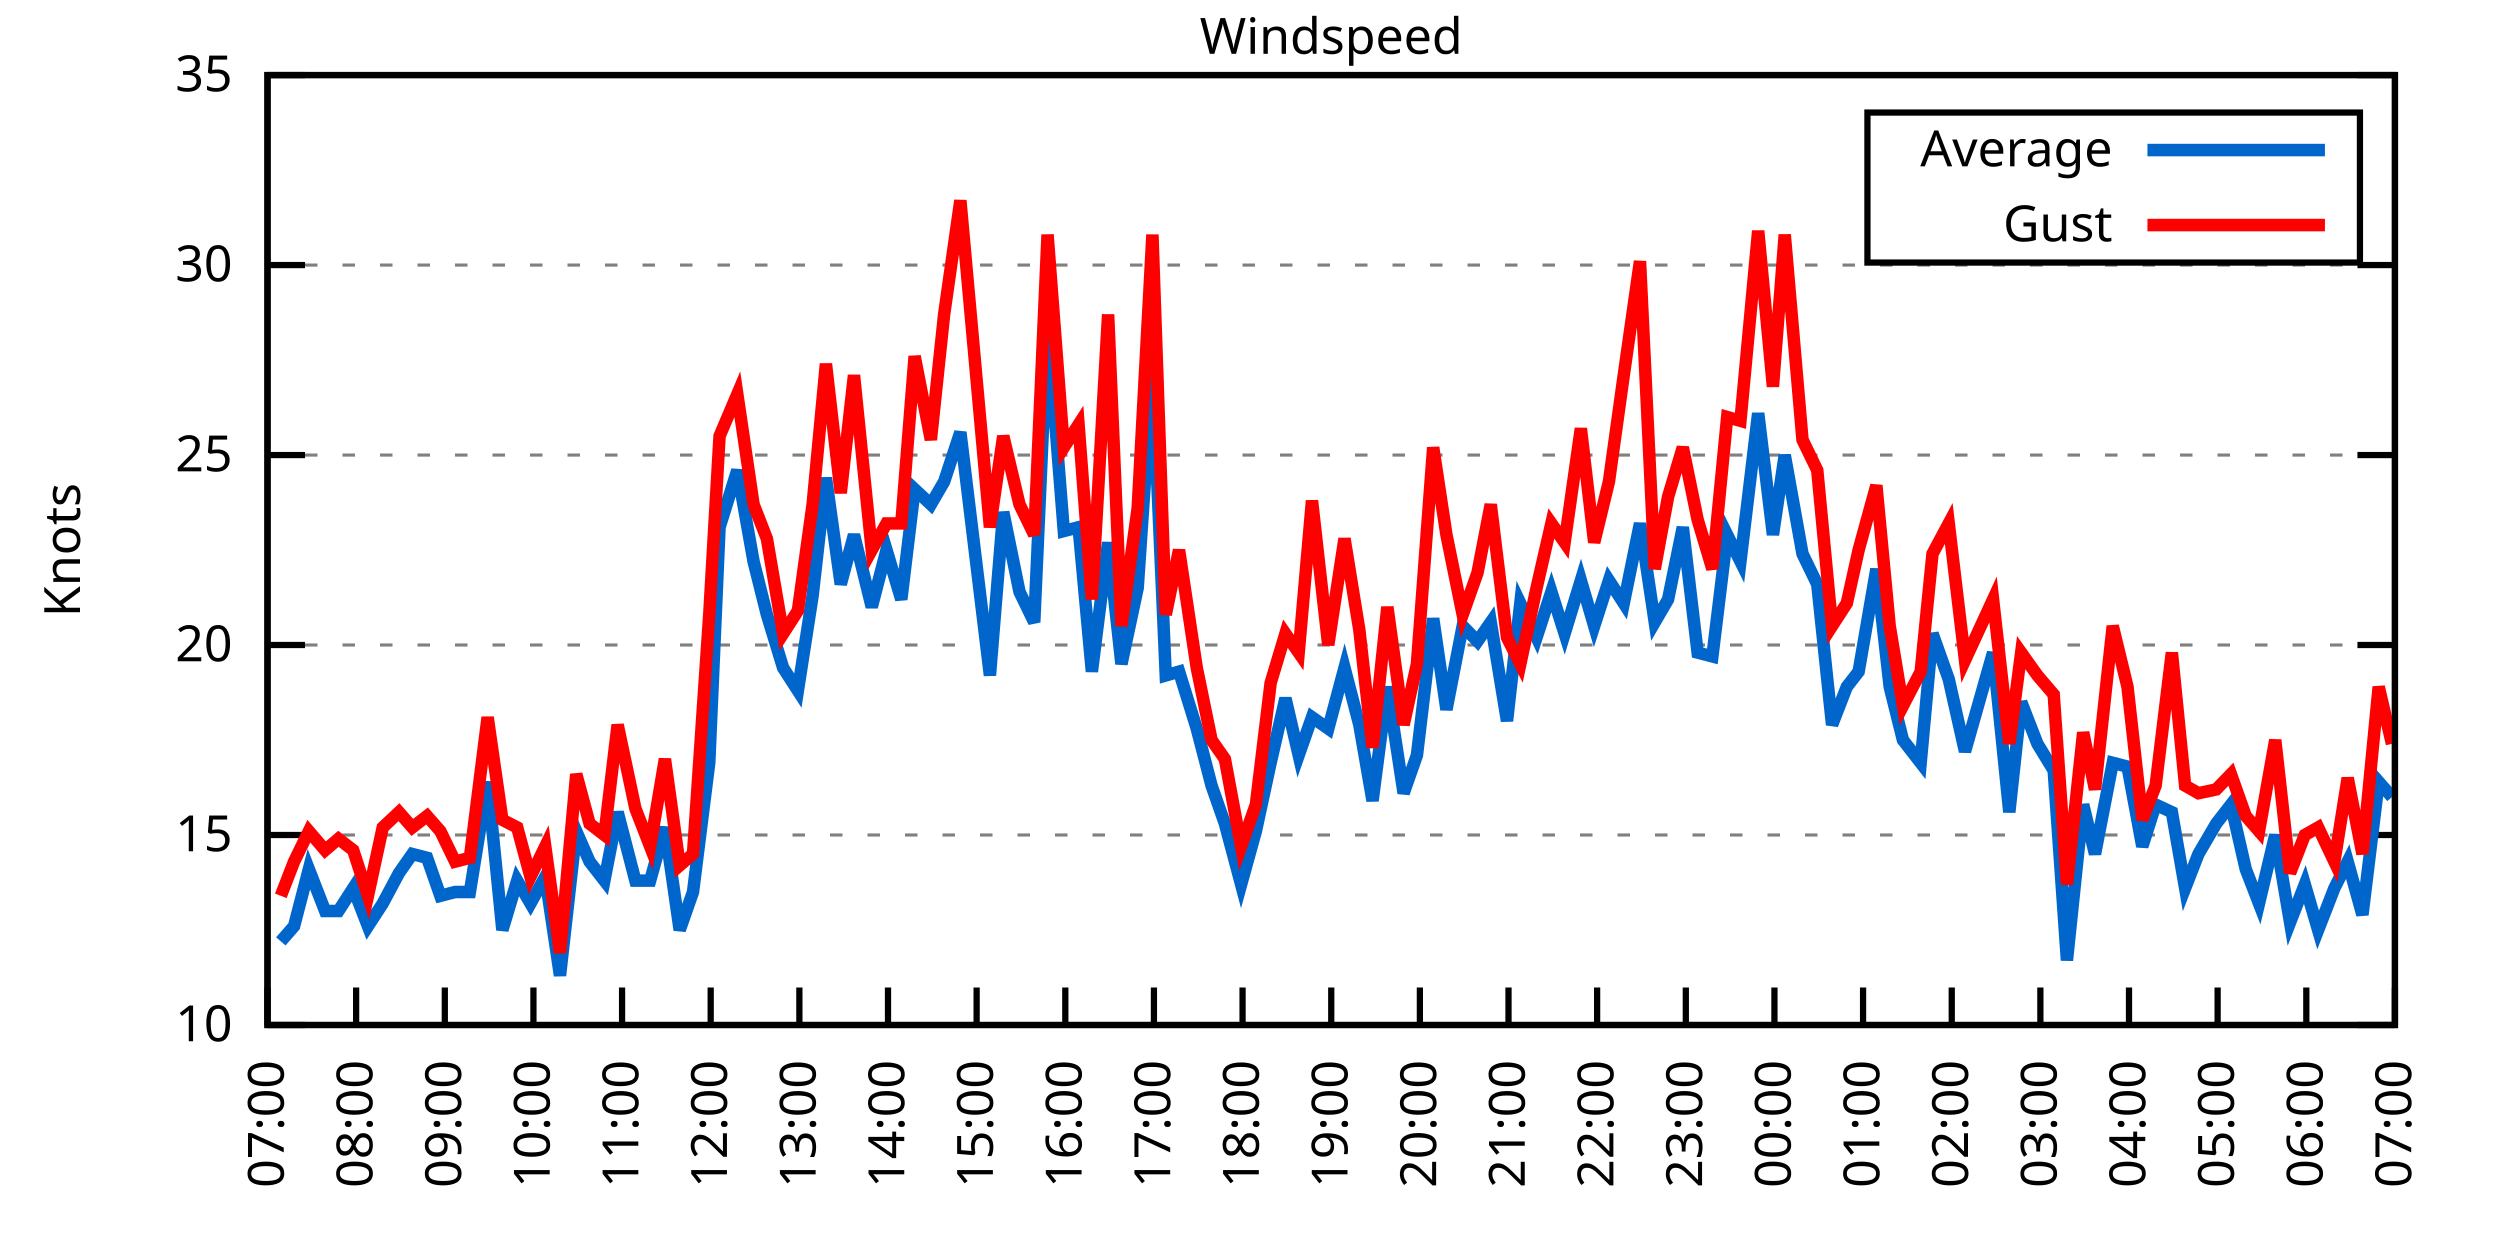
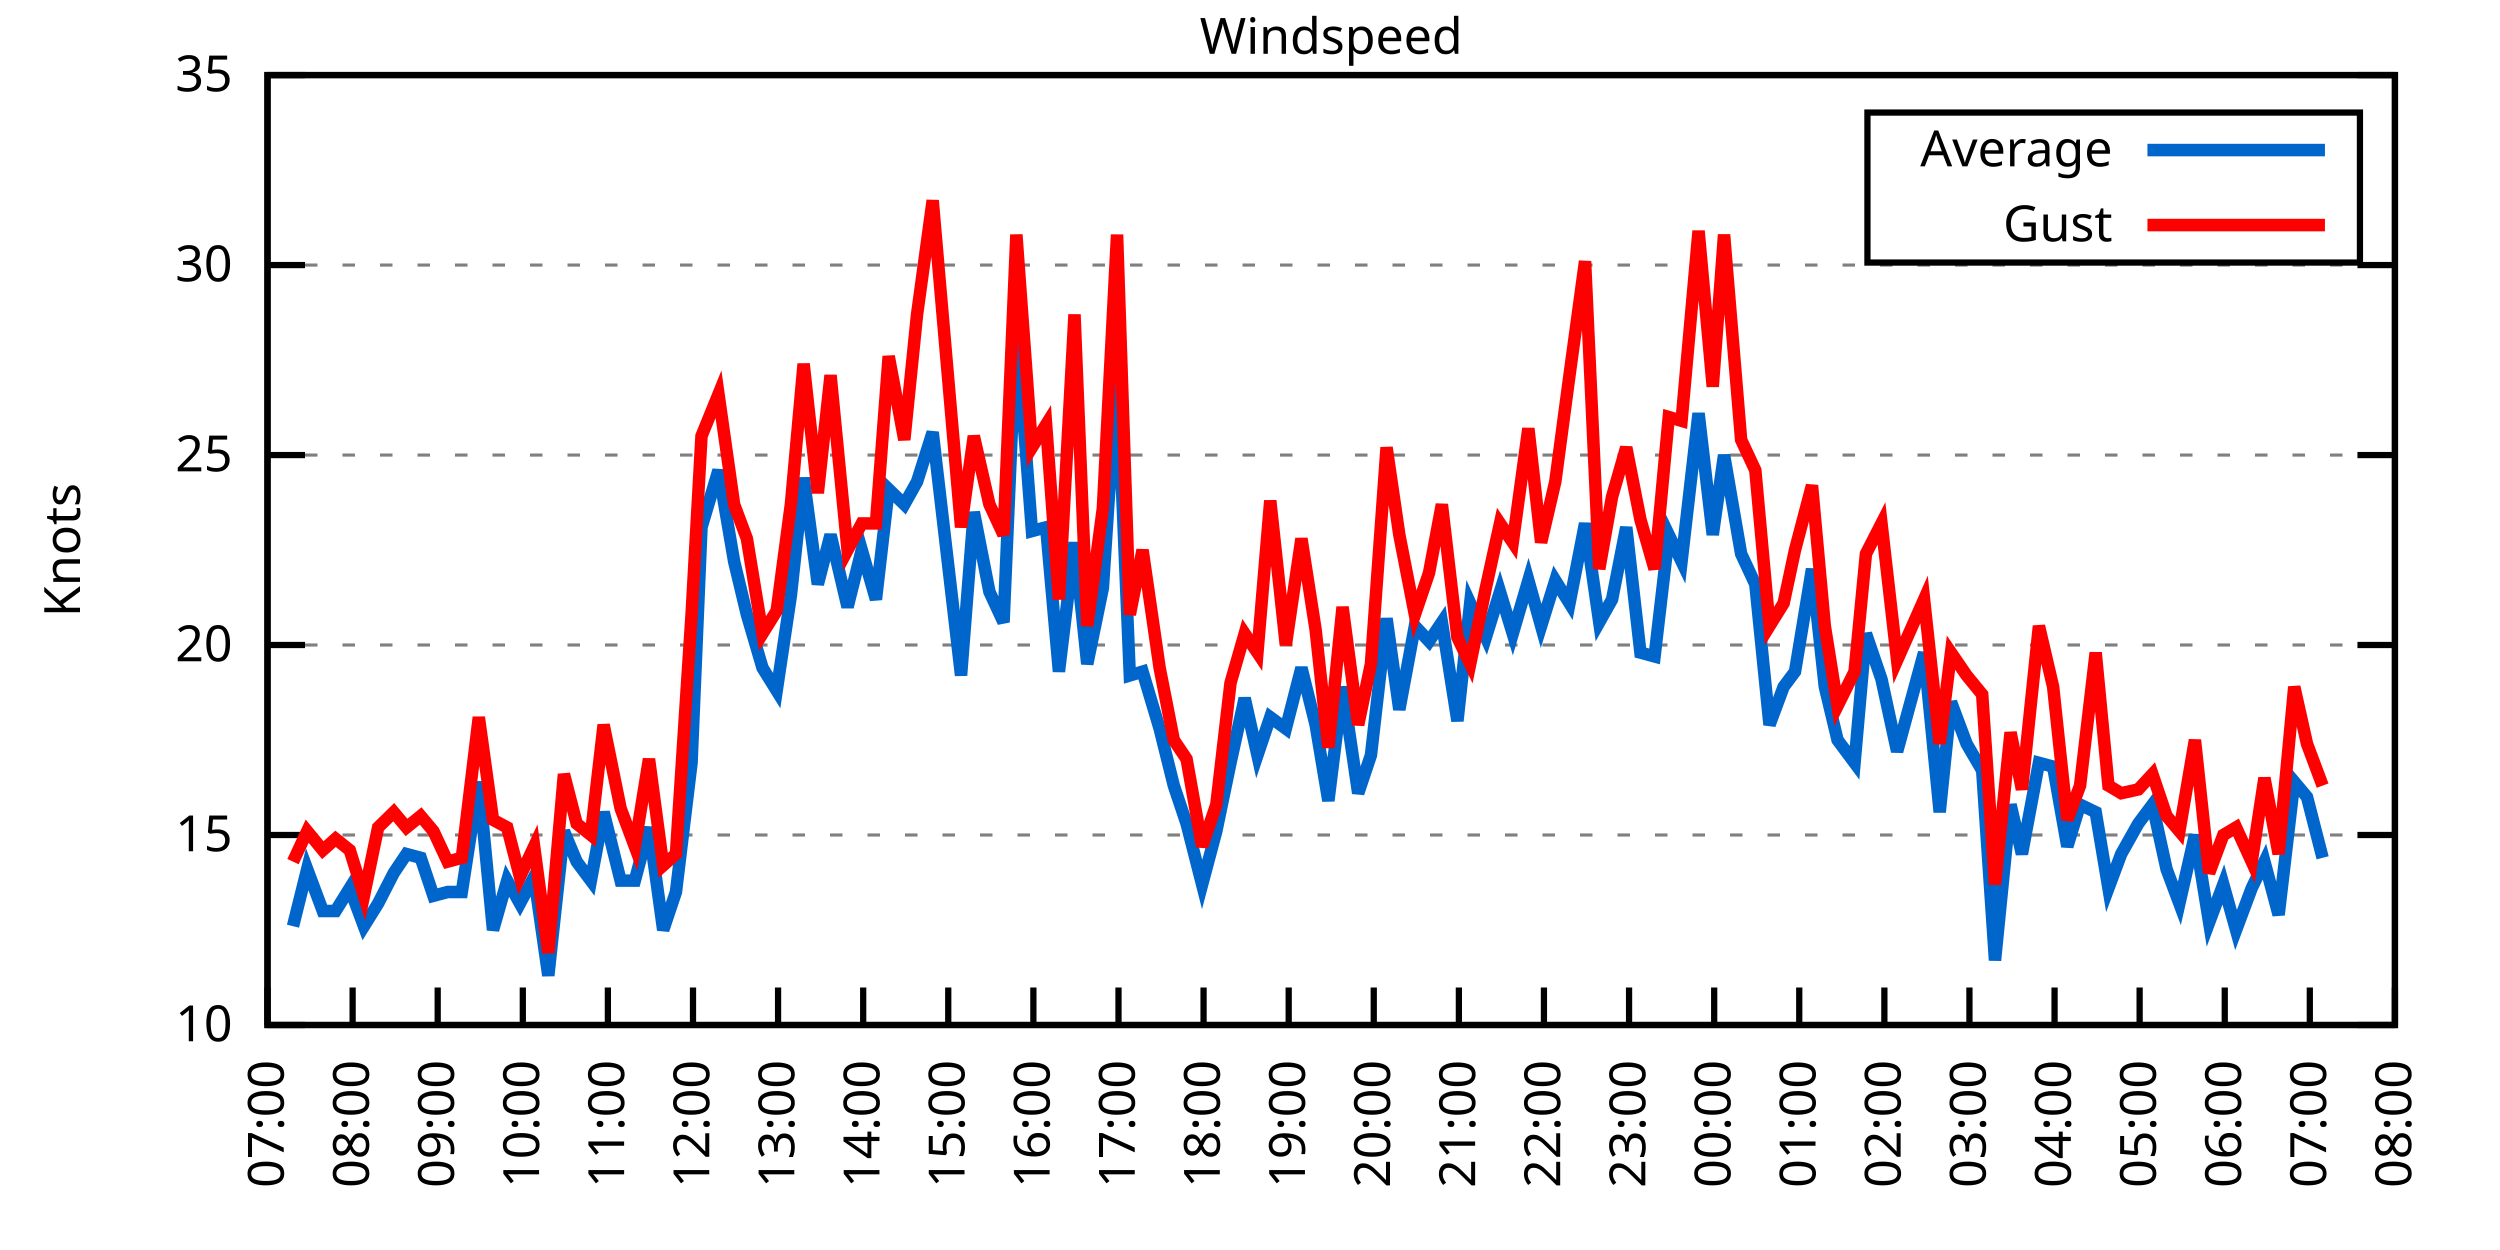
<svg xmlns="http://www.w3.org/2000/svg" xmlns:xlink="http://www.w3.org/1999/xlink" width="400" height="200" viewBox="0 0 400 200">
  <g id="gnuplot_canvas">
    <rect x="0" y="0" width="400" height="200" fill="none" />
    <defs>
      <circle id="gpDot" r="0.5" stroke-width="0.5" stroke="currentColor" />
      <path id="gpPt0" stroke-width="0.333" stroke="currentColor" d="M-1,0 h2 M0,-1 v2" />
      <path id="gpPt1" stroke-width="0.333" stroke="currentColor" d="M-1,-1 L1,1 M1,-1 L-1,1" />
      <path id="gpPt2" stroke-width="0.333" stroke="currentColor" d="M-1,0 L1,0 M0,-1 L0,1 M-1,-1 L1,1 M-1,1 L1,-1" />
      <rect id="gpPt3" stroke-width="0.333" stroke="currentColor" x="-1" y="-1" width="2" height="2" />
      <rect id="gpPt4" stroke-width="0.333" stroke="currentColor" fill="currentColor" x="-1" y="-1" width="2" height="2" />
      <circle id="gpPt5" stroke-width="0.333" stroke="currentColor" cx="0" cy="0" r="1" />
      <use xlink:href="#gpPt5" id="gpPt6" fill="currentColor" stroke="none" />
      <path id="gpPt7" stroke-width="0.333" stroke="currentColor" d="M0,-1.33 L-1.33,0.67 L1.33,0.67 z" />
      <use xlink:href="#gpPt7" id="gpPt8" fill="currentColor" stroke="none" />
      <use xlink:href="#gpPt7" id="gpPt9" stroke="currentColor" transform="rotate(180)" />
      <use xlink:href="#gpPt9" id="gpPt10" fill="currentColor" stroke="none" />
      <use xlink:href="#gpPt3" id="gpPt11" stroke="currentColor" transform="rotate(45)" />
      <use xlink:href="#gpPt11" id="gpPt12" fill="currentColor" stroke="none" />
      <path id="gpPt13" stroke-width="0.333" stroke="currentColor" d="M0,1.330 L1.265,0.411 L0.782,-1.067 L-0.782,-1.076 L-1.265,0.411 z" />
      <use xlink:href="#gpPt13" id="gpPt14" fill="currentColor" stroke="none" />
      <filter id="textbox" filterUnits="objectBoundingBox" x="0" y="0" height="1" width="1">
        <feFlood flood-color="white" flood-opacity="1" result="bgnd" />
        <feComposite in="SourceGraphic" in2="bgnd" operator="atop" />
      </filter>
      <filter id="greybox" filterUnits="objectBoundingBox" x="0" y="0" height="1" width="1">
        <feFlood flood-color="lightgrey" flood-opacity="1" result="grey" />
        <feComposite in="SourceGraphic" in2="grey" operator="atop" />
      </filter>
    </defs>
    <g fill="none" color="white" stroke="currentColor" stroke-width="1.00" stroke-linecap="butt" stroke-linejoin="miter">
</g>
    <g fill="none" color="black" stroke="currentColor" stroke-width="1.00" stroke-linecap="butt" stroke-linejoin="miter">
      <g stroke="none" shape-rendering="crispEdges">
        <polygon fill="rgb(255, 255, 255)" points="42.80,164.00 383.18,164.00 383.18,12.02 42.80,12.02 " />
      </g>
    </g>
    <g fill="none" color="black" stroke="currentColor" stroke-width="1.00" stroke-linecap="butt" stroke-linejoin="miter">
</g>
    <g fill="none" color="black" stroke="black" stroke-width="0.50" stroke-linecap="butt" stroke-linejoin="miter">
</g>
    <g fill="none" color="gray" stroke="currentColor" stroke-width="0.50" stroke-linecap="butt" stroke-linejoin="miter">
      <path stroke="gray" stroke-dasharray="2,4" class="gridline" d="M42.80,164.00 L383.19,164.00  " />
    </g>
    <g fill="none" color="gray" stroke="gray" stroke-width="1.00" stroke-linecap="butt" stroke-linejoin="miter">
</g>
    <g fill="none" color="black" stroke="currentColor" stroke-width="1.00" stroke-linecap="butt" stroke-linejoin="miter">
      <path stroke="black" d="M42.80,164.00 L48.80,164.00 M383.19,164.00 L377.19,164.00  " />
      <g transform="translate(37.20,166.60)" stroke="none" fill="black" font-family="Sans" font-size="8.00" text-anchor="end">
        <text>
          <tspan font-family="Sans"> 10</tspan>
        </text>
      </g>
    </g>
    <g fill="none" color="black" stroke="currentColor" stroke-width="1.00" stroke-linecap="butt" stroke-linejoin="miter">
</g>
    <g fill="none" color="black" stroke="black" stroke-width="0.50" stroke-linecap="butt" stroke-linejoin="miter">
</g>
    <g fill="none" color="gray" stroke="currentColor" stroke-width="0.50" stroke-linecap="butt" stroke-linejoin="miter">
      <path stroke="gray" stroke-dasharray="2,4" class="gridline" d="M42.80,133.60 L383.19,133.60  " />
    </g>
    <g fill="none" color="gray" stroke="gray" stroke-width="1.00" stroke-linecap="butt" stroke-linejoin="miter">
</g>
    <g fill="none" color="black" stroke="currentColor" stroke-width="1.00" stroke-linecap="butt" stroke-linejoin="miter">
      <path stroke="black" d="M42.80,133.60 L48.80,133.60 M383.19,133.60 L377.19,133.60  " />
      <g transform="translate(37.20,136.20)" stroke="none" fill="black" font-family="Sans" font-size="8.00" text-anchor="end">
        <text>
          <tspan font-family="Sans"> 15</tspan>
        </text>
      </g>
    </g>
    <g fill="none" color="black" stroke="currentColor" stroke-width="1.00" stroke-linecap="butt" stroke-linejoin="miter">
</g>
    <g fill="none" color="black" stroke="black" stroke-width="0.50" stroke-linecap="butt" stroke-linejoin="miter">
</g>
    <g fill="none" color="gray" stroke="currentColor" stroke-width="0.50" stroke-linecap="butt" stroke-linejoin="miter">
      <path stroke="gray" stroke-dasharray="2,4" class="gridline" d="M42.80,103.20 L383.19,103.20  " />
    </g>
    <g fill="none" color="gray" stroke="gray" stroke-width="1.00" stroke-linecap="butt" stroke-linejoin="miter">
</g>
    <g fill="none" color="black" stroke="currentColor" stroke-width="1.00" stroke-linecap="butt" stroke-linejoin="miter">
      <path stroke="black" d="M42.80,103.20 L48.80,103.20 M383.19,103.20 L377.19,103.20  " />
      <g transform="translate(37.20,105.80)" stroke="none" fill="black" font-family="Sans" font-size="8.00" text-anchor="end">
        <text>
          <tspan font-family="Sans"> 20</tspan>
        </text>
      </g>
    </g>
    <g fill="none" color="black" stroke="currentColor" stroke-width="1.00" stroke-linecap="butt" stroke-linejoin="miter">
</g>
    <g fill="none" color="black" stroke="black" stroke-width="0.50" stroke-linecap="butt" stroke-linejoin="miter">
</g>
    <g fill="none" color="gray" stroke="currentColor" stroke-width="0.50" stroke-linecap="butt" stroke-linejoin="miter">
      <path stroke="gray" stroke-dasharray="2,4" class="gridline" d="M42.80,72.81 L383.19,72.81  " />
    </g>
    <g fill="none" color="gray" stroke="gray" stroke-width="1.00" stroke-linecap="butt" stroke-linejoin="miter">
</g>
    <g fill="none" color="black" stroke="currentColor" stroke-width="1.00" stroke-linecap="butt" stroke-linejoin="miter">
      <path stroke="black" d="M42.80,72.81 L48.80,72.81 M383.19,72.81 L377.19,72.81  " />
      <g transform="translate(37.20,75.41)" stroke="none" fill="black" font-family="Sans" font-size="8.00" text-anchor="end">
        <text>
          <tspan font-family="Sans"> 25</tspan>
        </text>
      </g>
    </g>
    <g fill="none" color="black" stroke="currentColor" stroke-width="1.00" stroke-linecap="butt" stroke-linejoin="miter">
</g>
    <g fill="none" color="black" stroke="black" stroke-width="0.50" stroke-linecap="butt" stroke-linejoin="miter">
</g>
    <g fill="none" color="gray" stroke="currentColor" stroke-width="0.50" stroke-linecap="butt" stroke-linejoin="miter">
      <path stroke="gray" stroke-dasharray="2,4" class="gridline" d="M42.80,42.41 L383.19,42.41  " />
    </g>
    <g fill="none" color="gray" stroke="gray" stroke-width="1.00" stroke-linecap="butt" stroke-linejoin="miter">
</g>
    <g fill="none" color="black" stroke="currentColor" stroke-width="1.00" stroke-linecap="butt" stroke-linejoin="miter">
      <path stroke="black" d="M42.80,42.41 L48.80,42.41 M383.19,42.41 L377.19,42.41  " />
      <g transform="translate(37.20,45.01)" stroke="none" fill="black" font-family="Sans" font-size="8.00" text-anchor="end">
        <text>
          <tspan font-family="Sans"> 30</tspan>
        </text>
      </g>
    </g>
    <g fill="none" color="black" stroke="currentColor" stroke-width="1.00" stroke-linecap="butt" stroke-linejoin="miter">
</g>
    <g fill="none" color="black" stroke="black" stroke-width="0.50" stroke-linecap="butt" stroke-linejoin="miter">
</g>
    <g fill="none" color="gray" stroke="currentColor" stroke-width="0.50" stroke-linecap="butt" stroke-linejoin="miter">
      <path stroke="gray" stroke-dasharray="2,4" class="gridline" d="M42.80,12.01 L383.19,12.01  " />
    </g>
    <g fill="none" color="gray" stroke="gray" stroke-width="1.00" stroke-linecap="butt" stroke-linejoin="miter">
</g>
    <g fill="none" color="black" stroke="currentColor" stroke-width="1.00" stroke-linecap="butt" stroke-linejoin="miter">
      <path stroke="black" d="M42.80,12.01 L48.80,12.01 M383.19,12.01 L377.19,12.01  " />
      <g transform="translate(37.20,14.61)" stroke="none" fill="black" font-family="Sans" font-size="8.00" text-anchor="end">
        <text>
          <tspan font-family="Sans"> 35</tspan>
        </text>
      </g>
    </g>
    <g fill="none" color="black" stroke="currentColor" stroke-width="1.00" stroke-linecap="butt" stroke-linejoin="miter">
      <path stroke="black" d="M42.80,164.00 L42.80,158.00  " />
      <g transform="translate(45.40,169.60) rotate(270.00)" stroke="none" fill="black" font-family="Sans" font-size="8.00" text-anchor="end">
        <text>
          <tspan font-family="Sans">07:00</tspan>
        </text>
      </g>
    </g>
    <g fill="none" color="black" stroke="currentColor" stroke-width="1.00" stroke-linecap="butt" stroke-linejoin="miter">
-       <path stroke="black" d="M56.98,164.00 L56.98,158.00  " />
-       <g transform="translate(59.58,169.60) rotate(270.00)" stroke="none" fill="black" font-family="Sans" font-size="8.00" text-anchor="end">
+       <path stroke="black" d="M56.42,164.00 L56.42,158.00  " />
+       <g transform="translate(59.02,169.60) rotate(270.00)" stroke="none" fill="black" font-family="Sans" font-size="8.00" text-anchor="end">
        <text>
          <tspan font-family="Sans">08:00</tspan>
        </text>
      </g>
    </g>
    <g fill="none" color="black" stroke="currentColor" stroke-width="1.00" stroke-linecap="butt" stroke-linejoin="miter">
-       <path stroke="black" d="M71.17,164.00 L71.17,158.00  " />
-       <g transform="translate(73.77,169.60) rotate(270.00)" stroke="none" fill="black" font-family="Sans" font-size="8.00" text-anchor="end">
+       <path stroke="black" d="M70.03,164.00 L70.03,158.00  " />
+       <g transform="translate(72.63,169.60) rotate(270.00)" stroke="none" fill="black" font-family="Sans" font-size="8.00" text-anchor="end">
        <text>
          <tspan font-family="Sans">09:00</tspan>
        </text>
      </g>
    </g>
    <g fill="none" color="black" stroke="currentColor" stroke-width="1.00" stroke-linecap="butt" stroke-linejoin="miter">
-       <path stroke="black" d="M85.35,164.00 L85.35,158.00  " />
-       <g transform="translate(87.95,169.60) rotate(270.00)" stroke="none" fill="black" font-family="Sans" font-size="8.00" text-anchor="end">
+       <path stroke="black" d="M83.65,164.00 L83.65,158.00  " />
+       <g transform="translate(86.25,169.60) rotate(270.00)" stroke="none" fill="black" font-family="Sans" font-size="8.00" text-anchor="end">
        <text>
          <tspan font-family="Sans">10:00</tspan>
        </text>
      </g>
    </g>
    <g fill="none" color="black" stroke="currentColor" stroke-width="1.00" stroke-linecap="butt" stroke-linejoin="miter">
-       <path stroke="black" d="M99.53,164.00 L99.53,158.00  " />
-       <g transform="translate(102.13,169.60) rotate(270.00)" stroke="none" fill="black" font-family="Sans" font-size="8.00" text-anchor="end">
+       <path stroke="black" d="M97.26,164.00 L97.26,158.00  " />
+       <g transform="translate(99.86,169.60) rotate(270.00)" stroke="none" fill="black" font-family="Sans" font-size="8.00" text-anchor="end">
        <text>
          <tspan font-family="Sans">11:00</tspan>
        </text>
      </g>
    </g>
    <g fill="none" color="black" stroke="currentColor" stroke-width="1.00" stroke-linecap="butt" stroke-linejoin="miter">
-       <path stroke="black" d="M113.71,164.00 L113.71,158.00  " />
-       <g transform="translate(116.31,169.60) rotate(270.00)" stroke="none" fill="black" font-family="Sans" font-size="8.00" text-anchor="end">
+       <path stroke="black" d="M110.88,164.00 L110.88,158.00  " />
+       <g transform="translate(113.48,169.60) rotate(270.00)" stroke="none" fill="black" font-family="Sans" font-size="8.00" text-anchor="end">
        <text>
          <tspan font-family="Sans">12:00</tspan>
        </text>
      </g>
    </g>
    <g fill="none" color="black" stroke="currentColor" stroke-width="1.00" stroke-linecap="butt" stroke-linejoin="miter">
-       <path stroke="black" d="M127.90,164.00 L127.90,158.00  " />
-       <g transform="translate(130.50,169.60) rotate(270.00)" stroke="none" fill="black" font-family="Sans" font-size="8.00" text-anchor="end">
+       <path stroke="black" d="M124.49,164.00 L124.49,158.00  " />
+       <g transform="translate(127.09,169.60) rotate(270.00)" stroke="none" fill="black" font-family="Sans" font-size="8.00" text-anchor="end">
        <text>
          <tspan font-family="Sans">13:00</tspan>
        </text>
      </g>
    </g>
    <g fill="none" color="black" stroke="currentColor" stroke-width="1.00" stroke-linecap="butt" stroke-linejoin="miter">
-       <path stroke="black" d="M142.08,164.00 L142.08,158.00  " />
-       <g transform="translate(144.68,169.60) rotate(270.00)" stroke="none" fill="black" font-family="Sans" font-size="8.00" text-anchor="end">
+       <path stroke="black" d="M138.11,164.00 L138.11,158.00  " />
+       <g transform="translate(140.71,169.60) rotate(270.00)" stroke="none" fill="black" font-family="Sans" font-size="8.00" text-anchor="end">
        <text>
          <tspan font-family="Sans">14:00</tspan>
        </text>
      </g>
    </g>
    <g fill="none" color="black" stroke="currentColor" stroke-width="1.00" stroke-linecap="butt" stroke-linejoin="miter">
-       <path stroke="black" d="M156.26,164.00 L156.26,158.00  " />
-       <g transform="translate(158.86,169.60) rotate(270.00)" stroke="none" fill="black" font-family="Sans" font-size="8.00" text-anchor="end">
+       <path stroke="black" d="M151.72,164.00 L151.72,158.00  " />
+       <g transform="translate(154.32,169.60) rotate(270.00)" stroke="none" fill="black" font-family="Sans" font-size="8.00" text-anchor="end">
        <text>
          <tspan font-family="Sans">15:00</tspan>
        </text>
      </g>
    </g>
    <g fill="none" color="black" stroke="currentColor" stroke-width="1.00" stroke-linecap="butt" stroke-linejoin="miter">
-       <path stroke="black" d="M170.45,164.00 L170.45,158.00  " />
-       <g transform="translate(173.05,169.60) rotate(270.00)" stroke="none" fill="black" font-family="Sans" font-size="8.00" text-anchor="end">
+       <path stroke="black" d="M165.34,164.00 L165.34,158.00  " />
+       <g transform="translate(167.94,169.60) rotate(270.00)" stroke="none" fill="black" font-family="Sans" font-size="8.00" text-anchor="end">
        <text>
          <tspan font-family="Sans">16:00</tspan>
        </text>
      </g>
    </g>
    <g fill="none" color="black" stroke="currentColor" stroke-width="1.00" stroke-linecap="butt" stroke-linejoin="miter">
-       <path stroke="black" d="M184.63,164.00 L184.63,158.00  " />
-       <g transform="translate(187.23,169.60) rotate(270.00)" stroke="none" fill="black" font-family="Sans" font-size="8.00" text-anchor="end">
+       <path stroke="black" d="M178.96,164.00 L178.96,158.00  " />
+       <g transform="translate(181.56,169.60) rotate(270.00)" stroke="none" fill="black" font-family="Sans" font-size="8.00" text-anchor="end">
        <text>
          <tspan font-family="Sans">17:00</tspan>
        </text>
      </g>
    </g>
    <g fill="none" color="black" stroke="currentColor" stroke-width="1.00" stroke-linecap="butt" stroke-linejoin="miter">
-       <path stroke="black" d="M198.81,164.00 L198.81,158.00  " />
-       <g transform="translate(201.41,169.60) rotate(270.00)" stroke="none" fill="black" font-family="Sans" font-size="8.00" text-anchor="end">
+       <path stroke="black" d="M192.57,164.00 L192.57,158.00  " />
+       <g transform="translate(195.17,169.60) rotate(270.00)" stroke="none" fill="black" font-family="Sans" font-size="8.00" text-anchor="end">
        <text>
          <tspan font-family="Sans">18:00</tspan>
        </text>
      </g>
    </g>
    <g fill="none" color="black" stroke="currentColor" stroke-width="1.00" stroke-linecap="butt" stroke-linejoin="miter">
-       <path stroke="black" d="M213.00,164.00 L213.00,158.00  " />
-       <g transform="translate(215.60,169.60) rotate(270.00)" stroke="none" fill="black" font-family="Sans" font-size="8.00" text-anchor="end">
+       <path stroke="black" d="M206.19,164.00 L206.19,158.00  " />
+       <g transform="translate(208.79,169.60) rotate(270.00)" stroke="none" fill="black" font-family="Sans" font-size="8.00" text-anchor="end">
        <text>
          <tspan font-family="Sans">19:00</tspan>
        </text>
      </g>
    </g>
    <g fill="none" color="black" stroke="currentColor" stroke-width="1.00" stroke-linecap="butt" stroke-linejoin="miter">
-       <path stroke="black" d="M227.18,164.00 L227.18,158.00  " />
-       <g transform="translate(229.78,169.60) rotate(270.00)" stroke="none" fill="black" font-family="Sans" font-size="8.00" text-anchor="end">
+       <path stroke="black" d="M219.80,164.00 L219.80,158.00  " />
+       <g transform="translate(222.40,169.60) rotate(270.00)" stroke="none" fill="black" font-family="Sans" font-size="8.00" text-anchor="end">
        <text>
          <tspan font-family="Sans">20:00</tspan>
        </text>
      </g>
    </g>
    <g fill="none" color="black" stroke="currentColor" stroke-width="1.00" stroke-linecap="butt" stroke-linejoin="miter">
-       <path stroke="black" d="M241.36,164.00 L241.36,158.00  " />
-       <g transform="translate(243.96,169.60) rotate(270.00)" stroke="none" fill="black" font-family="Sans" font-size="8.00" text-anchor="end">
+       <path stroke="black" d="M233.42,164.00 L233.42,158.00  " />
+       <g transform="translate(236.02,169.60) rotate(270.00)" stroke="none" fill="black" font-family="Sans" font-size="8.00" text-anchor="end">
        <text>
          <tspan font-family="Sans">21:00</tspan>
        </text>
      </g>
    </g>
    <g fill="none" color="black" stroke="currentColor" stroke-width="1.00" stroke-linecap="butt" stroke-linejoin="miter">
-       <path stroke="black" d="M255.54,164.00 L255.54,158.00  " />
-       <g transform="translate(258.14,169.60) rotate(270.00)" stroke="none" fill="black" font-family="Sans" font-size="8.00" text-anchor="end">
+       <path stroke="black" d="M247.03,164.00 L247.03,158.00  " />
+       <g transform="translate(249.63,169.60) rotate(270.00)" stroke="none" fill="black" font-family="Sans" font-size="8.00" text-anchor="end">
        <text>
          <tspan font-family="Sans">22:00</tspan>
        </text>
      </g>
    </g>
    <g fill="none" color="black" stroke="currentColor" stroke-width="1.00" stroke-linecap="butt" stroke-linejoin="miter">
-       <path stroke="black" d="M269.73,164.00 L269.73,158.00  " />
-       <g transform="translate(272.33,169.60) rotate(270.00)" stroke="none" fill="black" font-family="Sans" font-size="8.00" text-anchor="end">
+       <path stroke="black" d="M260.65,164.00 L260.65,158.00  " />
+       <g transform="translate(263.25,169.60) rotate(270.00)" stroke="none" fill="black" font-family="Sans" font-size="8.00" text-anchor="end">
        <text>
          <tspan font-family="Sans">23:00</tspan>
        </text>
      </g>
    </g>
    <g fill="none" color="black" stroke="currentColor" stroke-width="1.00" stroke-linecap="butt" stroke-linejoin="miter">
-       <path stroke="black" d="M283.91,164.00 L283.91,158.00  " />
-       <g transform="translate(286.51,169.60) rotate(270.00)" stroke="none" fill="black" font-family="Sans" font-size="8.00" text-anchor="end">
+       <path stroke="black" d="M274.27,164.00 L274.27,158.00  " />
+       <g transform="translate(276.87,169.60) rotate(270.00)" stroke="none" fill="black" font-family="Sans" font-size="8.00" text-anchor="end">
        <text>
          <tspan font-family="Sans">00:00</tspan>
        </text>
      </g>
    </g>
    <g fill="none" color="black" stroke="currentColor" stroke-width="1.00" stroke-linecap="butt" stroke-linejoin="miter">
-       <path stroke="black" d="M298.09,164.00 L298.09,158.00  " />
-       <g transform="translate(300.69,169.60) rotate(270.00)" stroke="none" fill="black" font-family="Sans" font-size="8.00" text-anchor="end">
+       <path stroke="black" d="M287.88,164.00 L287.88,158.00  " />
+       <g transform="translate(290.48,169.60) rotate(270.00)" stroke="none" fill="black" font-family="Sans" font-size="8.00" text-anchor="end">
        <text>
          <tspan font-family="Sans">01:00</tspan>
        </text>
      </g>
    </g>
    <g fill="none" color="black" stroke="currentColor" stroke-width="1.00" stroke-linecap="butt" stroke-linejoin="miter">
-       <path stroke="black" d="M312.28,164.00 L312.28,158.00  " />
-       <g transform="translate(314.88,169.60) rotate(270.00)" stroke="none" fill="black" font-family="Sans" font-size="8.00" text-anchor="end">
+       <path stroke="black" d="M301.50,164.00 L301.50,158.00  " />
+       <g transform="translate(304.10,169.60) rotate(270.00)" stroke="none" fill="black" font-family="Sans" font-size="8.00" text-anchor="end">
        <text>
          <tspan font-family="Sans">02:00</tspan>
        </text>
      </g>
    </g>
    <g fill="none" color="black" stroke="currentColor" stroke-width="1.00" stroke-linecap="butt" stroke-linejoin="miter">
-       <path stroke="black" d="M326.46,164.00 L326.46,158.00  " />
-       <g transform="translate(329.06,169.60) rotate(270.00)" stroke="none" fill="black" font-family="Sans" font-size="8.00" text-anchor="end">
+       <path stroke="black" d="M315.11,164.00 L315.11,158.00  " />
+       <g transform="translate(317.71,169.60) rotate(270.00)" stroke="none" fill="black" font-family="Sans" font-size="8.00" text-anchor="end">
        <text>
          <tspan font-family="Sans">03:00</tspan>
        </text>
      </g>
    </g>
    <g fill="none" color="black" stroke="currentColor" stroke-width="1.00" stroke-linecap="butt" stroke-linejoin="miter">
-       <path stroke="black" d="M340.64,164.00 L340.64,158.00  " />
-       <g transform="translate(343.24,169.60) rotate(270.00)" stroke="none" fill="black" font-family="Sans" font-size="8.00" text-anchor="end">
+       <path stroke="black" d="M328.73,164.00 L328.73,158.00  " />
+       <g transform="translate(331.33,169.60) rotate(270.00)" stroke="none" fill="black" font-family="Sans" font-size="8.00" text-anchor="end">
        <text>
          <tspan font-family="Sans">04:00</tspan>
        </text>
      </g>
    </g>
    <g fill="none" color="black" stroke="currentColor" stroke-width="1.00" stroke-linecap="butt" stroke-linejoin="miter">
-       <path stroke="black" d="M354.82,164.00 L354.82,158.00  " />
-       <g transform="translate(357.42,169.60) rotate(270.00)" stroke="none" fill="black" font-family="Sans" font-size="8.00" text-anchor="end">
+       <path stroke="black" d="M342.34,164.00 L342.34,158.00  " />
+       <g transform="translate(344.94,169.60) rotate(270.00)" stroke="none" fill="black" font-family="Sans" font-size="8.00" text-anchor="end">
        <text>
          <tspan font-family="Sans">05:00</tspan>
        </text>
      </g>
    </g>
    <g fill="none" color="black" stroke="currentColor" stroke-width="1.00" stroke-linecap="butt" stroke-linejoin="miter">
-       <path stroke="black" d="M369.01,164.00 L369.01,158.00  " />
-       <g transform="translate(371.61,169.60) rotate(270.00)" stroke="none" fill="black" font-family="Sans" font-size="8.00" text-anchor="end">
+       <path stroke="black" d="M355.96,164.00 L355.96,158.00  " />
+       <g transform="translate(358.56,169.60) rotate(270.00)" stroke="none" fill="black" font-family="Sans" font-size="8.00" text-anchor="end">
        <text>
          <tspan font-family="Sans">06:00</tspan>
+         </text>
+       </g>
+     </g>
+     <g fill="none" color="black" stroke="currentColor" stroke-width="1.00" stroke-linecap="butt" stroke-linejoin="miter">
+       <path stroke="black" d="M369.57,164.00 L369.57,158.00  " />
+       <g transform="translate(372.17,169.60) rotate(270.00)" stroke="none" fill="black" font-family="Sans" font-size="8.00" text-anchor="end">
+         <text>
+           <tspan font-family="Sans">07:00</tspan>
        </text>
      </g>
    </g>
    <g fill="none" color="black" stroke="currentColor" stroke-width="1.00" stroke-linecap="butt" stroke-linejoin="miter">
      <path stroke="black" d="M383.19,164.00 L383.19,158.00  " />
      <g transform="translate(385.79,169.60) rotate(270.00)" stroke="none" fill="black" font-family="Sans" font-size="8.00" text-anchor="end">
        <text>
-           <tspan font-family="Sans">07:00</tspan>
+           <tspan font-family="Sans">08:00</tspan>
        </text>
      </g>
    </g>
    <g fill="none" color="black" stroke="currentColor" stroke-width="1.00" stroke-linecap="butt" stroke-linejoin="miter">
</g>
    <g fill="none" color="black" stroke="currentColor" stroke-width="1.00" stroke-linecap="butt" stroke-linejoin="miter">
      <path stroke="black" d="M42.80,12.01 L42.80,164.00 L383.19,164.00 L383.19,12.01 L42.80,12.01 Z  " />
    </g>
    <g fill="none" color="black" stroke="currentColor" stroke-width="1.00" stroke-linecap="butt" stroke-linejoin="miter">
</g>
    <g fill="none" color="black" stroke="currentColor" stroke-width="1.00" stroke-linecap="butt" stroke-linejoin="miter">
      <path stroke="black" d="M298.79,42.01 L298.79,18.01 L377.59,18.01 L377.59,42.01 L298.79,42.01 Z  " />
    </g>
    <g id="Windspeed_plot_1">
      <g fill="none" color="white" stroke="black" stroke-width="2.00" stroke-linecap="butt" stroke-linejoin="miter">
</g>
      <g fill="none" color="black" stroke="currentColor" stroke-width="2.00" stroke-linecap="butt" stroke-linejoin="miter">
        <g transform="translate(337.99,26.61)" stroke="none" fill="black" font-family="Sans" font-size="8.00" text-anchor="end">
          <text>
            <tspan font-family="Sans">Average</tspan>
          </text>
        </g>
      </g>
      <g fill="none" color="black" stroke="currentColor" stroke-width="2.00" stroke-linecap="butt" stroke-linejoin="miter">
-         <path stroke="rgb(  0, 102, 204)" d="M343.59,24.01 L371.99,24.01 M44.93,150.62 L47.05,148.19 L49.42,139.07 L52.02,145.76 L54.15,145.76 L56.51,142.11   L58.87,148.19 L61.24,144.55 L63.84,139.68 L65.97,136.64 L68.33,137.25 L70.46,143.33 L72.82,142.72 L75.18,142.72   L78.02,125.09 L80.38,148.80 L82.75,140.90 L84.88,144.55 L87.24,140.29 L89.60,156.10 L92.20,132.99 L94.33,137.86   L96.70,140.90 L98.82,129.95 L101.66,140.90 L104.02,140.90 L106.39,132.39 L108.75,148.80 L110.88,142.72 L113.48,122.05   L115.13,84.36 L117.97,75.24 L120.57,89.83 L122.70,98.34 L125.30,106.85 L127.66,110.50 L130.02,95.30 L132.15,76.45   L134.52,93.48 L136.64,85.57 L139.48,97.12 L141.84,88.00 L144.21,95.91 L146.34,78.28 L148.94,80.71 L151.06,77.06   L153.66,69.16 L158.39,108.07 L160.52,81.93 L163.12,94.69 L165.48,99.56 L167.61,52.14 L170.21,84.97 L172.57,84.36   L174.70,107.46 L177.30,86.79 L179.43,106.24 L182.03,94.08 L184.39,59.43 L186.52,108.07 L188.65,107.46 L191.48,116.58   L193.85,125.70 L195.98,131.78 L198.58,141.51 L200.94,132.99 L203.30,122.05 L205.67,111.72 L207.79,120.83 L209.92,114.76   L212.52,116.58 L215.12,106.85 L217.49,115.97 L219.61,128.13 L221.98,109.89 L224.58,126.91 L226.71,120.83 L229.31,98.95   L231.43,113.54 L234.03,100.16 L236.40,102.60 L238.52,99.56 L241.12,115.36 L243.25,96.52 L245.85,101.99 L248.22,94.69   L250.34,101.38 L252.94,92.87 L255.07,100.16 L257.43,92.87 L259.80,96.52 L262.40,83.75 L264.76,99.56 L266.89,95.91   L269.25,84.36 L271.62,104.42 L273.98,105.03 L276.35,85.57 L278.47,89.83 L281.31,66.12 L283.67,85.57 L285.56,72.81   L288.40,88.61 L290.76,93.48 L293.13,115.97 L295.49,109.89 L297.38,107.46 L300.22,91.04 L302.35,109.89 L304.47,118.40   L307.31,122.05 L309.20,101.38 L311.80,108.68 L314.40,120.23 L318.89,104.42 L321.49,129.95 L323.39,112.32 L325.99,119.01   L328.59,123.27 L330.71,153.66 L333.31,128.74 L335.20,136.64 L338.04,122.05 L340.40,122.66 L342.77,135.43 L344.90,128.74   L347.50,129.95 L349.62,142.11 L351.75,136.64 L354.59,131.78 L356.95,128.74 L359.32,139.07 L361.44,144.55 L364.04,133.60   L366.41,147.59 L368.77,141.51 L370.90,148.80 L373.50,142.11 L375.63,137.86 L377.99,146.37 L380.59,125.09 L382.72,127.52    " />
+         <path stroke="rgb(  0, 102, 204)" d="M343.59,24.01 L371.99,24.01 M46.88,148.19 L49.15,139.07 L51.65,145.76 L53.69,145.76 L55.96,142.11 L58.23,148.19   L60.50,144.55 L63.00,139.68 L65.04,136.64 L67.31,137.25 L69.35,143.33 L71.62,142.72 L73.89,142.72 L76.61,125.09   L78.88,148.80 L81.15,140.90 L83.19,144.55 L85.46,140.29 L87.73,156.10 L90.23,132.99 L92.27,137.86 L94.54,140.90   L96.58,129.95 L99.30,140.90 L101.57,140.90 L103.84,132.39 L106.11,148.80 L108.15,142.72 L110.65,122.05 L112.24,84.36   L114.96,75.24 L117.46,89.83 L119.50,98.34 L122.00,106.85 L124.27,110.50 L126.54,95.30 L128.58,76.45 L130.85,93.48   L132.89,85.57 L135.61,97.12 L137.88,88.00 L140.15,95.91 L142.19,78.28 L144.69,80.71 L146.73,77.06 L149.23,69.16   L153.77,108.07 L155.81,81.93 L158.31,94.69 L160.57,99.56 L162.62,52.14 L165.11,84.97 L167.38,84.36 L169.43,107.46   L171.92,86.79 L173.96,106.24 L176.46,94.08 L178.73,59.43 L180.77,108.07 L182.81,107.46 L185.54,116.58 L187.81,125.70   L189.85,131.78 L192.34,141.51 L194.61,132.99 L196.88,122.05 L199.15,111.72 L201.19,120.83 L203.24,114.76 L205.73,116.58   L208.23,106.85 L210.50,115.97 L212.54,128.13 L214.81,109.89 L217.31,126.91 L219.35,120.83 L221.85,98.95 L223.89,113.54   L226.38,100.16 L228.65,102.60 L230.70,99.56 L233.19,115.36 L235.23,96.52 L237.73,101.99 L240.00,94.69 L242.04,101.38   L244.54,92.87 L246.58,100.16 L248.85,92.87 L251.12,96.52 L253.61,83.75 L255.88,99.56 L257.93,95.91 L260.20,84.36   L262.47,104.42 L264.73,105.03 L267.00,85.57 L269.05,89.83 L271.77,66.12 L274.04,85.57 L275.85,72.81 L278.58,88.61   L280.85,93.48 L283.12,115.97 L285.38,109.89 L287.20,107.46 L289.92,91.04 L291.97,109.89 L294.01,118.40 L296.73,122.05   L298.55,101.38 L301.04,108.68 L303.54,120.23 L307.85,104.42 L310.35,129.95 L312.16,112.32 L314.66,119.01 L317.15,123.27   L319.20,153.66 L321.69,128.74 L323.51,136.64 L326.23,122.05 L328.50,122.66 L330.77,135.43 L332.81,128.74 L335.31,129.95   L337.35,142.11 L339.39,136.64 L342.12,131.78 L344.39,128.74 L346.65,139.07 L348.70,144.55 L351.19,133.60 L353.46,147.59   L355.73,141.51 L357.77,148.80 L360.27,142.11 L362.31,137.86 L364.58,146.37 L367.08,125.09 L369.12,127.52 L371.62,137.25    " />
      </g>
    </g>
    <g id="Windspeed_plot_2">
      <g fill="none" color="black" stroke="currentColor" stroke-width="2.00" stroke-linecap="butt" stroke-linejoin="miter">
        <g transform="translate(337.99,38.61)" stroke="none" fill="black" font-family="Sans" font-size="8.00" text-anchor="end">
          <text>
            <tspan font-family="Sans">Gust</tspan>
          </text>
        </g>
      </g>
      <g fill="none" color="black" stroke="currentColor" stroke-width="2.00" stroke-linecap="butt" stroke-linejoin="miter">
-         <path stroke="rgb(255,   0,   0)" d="M343.59,36.01 L371.99,36.01 M44.93,143.33 L47.05,137.86 L49.42,132.99 L52.02,136.03 L54.15,134.21 L56.51,136.03   L58.87,143.33 L61.24,132.39 L63.84,129.95 L65.97,132.39 L68.33,130.56 L70.46,132.99 L72.82,137.86 L75.18,137.25   L78.02,114.76 L80.38,131.17 L82.75,132.39 L84.88,140.29 L87.24,135.43 L89.60,152.45 L92.20,123.87 L94.33,131.78   L96.70,133.60 L98.82,115.97 L101.66,129.35 L104.02,135.43 L106.39,121.44 L108.75,138.47 L110.88,136.64 L113.48,98.34   L115.13,69.77 L117.97,63.08 L120.57,80.71 L122.70,86.18 L125.30,101.38 L127.66,97.73 L130.02,80.71 L132.15,58.21   L134.52,78.89 L136.64,60.04 L139.48,88.00 L141.84,83.75 L144.21,83.75 L146.34,57.00 L148.94,70.37 L151.06,50.31   L153.66,32.07 L158.39,84.36 L160.52,69.77 L163.12,80.71 L165.48,85.57 L167.61,37.54 L170.21,71.59 L172.57,67.94   L174.70,95.91 L177.30,50.31 L179.43,100.16 L182.03,81.32 L184.39,37.54 L186.52,98.34 L188.65,88.00 L191.48,106.85   L193.85,118.40 L195.98,121.44 L198.58,135.43 L200.94,128.74 L203.30,109.28 L205.67,101.38 L207.79,104.42 L209.92,80.10   L212.52,103.20 L215.12,86.18 L217.49,100.77 L219.61,119.62 L221.98,97.12 L224.58,115.97 L226.71,106.24 L229.31,71.59   L231.43,85.57 L234.03,98.34 L236.40,91.65 L238.52,80.71 L241.12,101.99 L243.25,106.24 L245.85,94.08 L248.22,83.75   L250.34,86.79 L252.94,68.55 L255.07,86.79 L257.43,77.06 L259.80,60.04 L262.40,41.80 L264.76,91.04 L266.89,79.49   L269.25,71.59 L271.62,83.14 L273.98,91.04 L276.35,66.73 L278.47,67.33 L281.31,36.94 L283.67,61.86 L285.56,37.54   L288.40,70.37 L290.76,75.24 L293.13,100.16 L295.49,96.52 L297.38,88.00 L300.22,77.67 L302.35,100.16 L304.47,112.93   L307.31,107.46 L309.20,88.61 L311.80,83.75 L314.40,105.64 L318.89,95.91 L321.49,119.01 L323.39,104.42 L325.99,108.07   L328.59,111.11 L330.71,141.51 L333.31,117.19 L335.20,126.31 L338.04,100.16 L340.40,109.89 L342.77,131.17 L344.90,125.70   L347.50,104.42 L349.62,125.70 L351.75,126.91 L354.59,126.31 L356.95,123.87 L359.32,130.56 L361.44,132.99 L364.04,118.40   L366.41,139.68 L368.77,133.60 L370.90,132.39 L373.50,137.86 L375.63,124.48 L377.99,136.64 L380.59,109.89 L382.72,119.01    " />
+         <path stroke="rgb(255,   0,   0)" d="M343.59,36.01 L371.99,36.01 M46.88,137.86 L49.15,132.99 L51.65,136.03 L53.69,134.21 L55.96,136.03 L58.23,143.33   L60.50,132.39 L63.00,129.95 L65.04,132.39 L67.31,130.56 L69.35,132.99 L71.62,137.86 L73.89,137.25 L76.61,114.76   L78.88,131.17 L81.15,132.39 L83.19,140.29 L85.46,135.43 L87.73,152.45 L90.23,123.87 L92.27,131.78 L94.54,133.60   L96.58,115.97 L99.30,129.35 L101.57,135.43 L103.84,121.44 L106.11,138.47 L108.15,136.64 L110.65,98.34 L112.24,69.77   L114.96,63.08 L117.46,80.71 L119.50,86.18 L122.00,101.38 L124.27,97.73 L126.54,80.71 L128.58,58.21 L130.85,78.89   L132.89,60.04 L135.61,88.00 L137.88,83.75 L140.15,83.75 L142.19,57.00 L144.69,70.37 L146.73,50.31 L149.23,32.07   L153.77,84.36 L155.81,69.77 L158.31,80.71 L160.57,85.57 L162.62,37.54 L165.11,71.59 L167.38,67.94 L169.43,95.91   L171.92,50.31 L173.96,100.16 L176.46,81.32 L178.73,37.54 L180.77,98.34 L182.81,88.00 L185.54,106.85 L187.81,118.40   L189.85,121.44 L192.34,135.43 L194.61,128.74 L196.88,109.28 L199.15,101.38 L201.19,104.42 L203.24,80.10 L205.73,103.20   L208.23,86.18 L210.50,100.77 L212.54,119.62 L214.81,97.12 L217.31,115.97 L219.35,106.24 L221.85,71.59 L223.89,85.57   L226.38,98.34 L228.65,91.65 L230.70,80.71 L233.19,101.99 L235.23,106.24 L237.73,94.08 L240.00,83.75 L242.04,86.79   L244.54,68.55 L246.58,86.79 L248.85,77.06 L251.12,60.04 L253.61,41.80 L255.88,91.04 L257.93,79.49 L260.20,71.59   L262.47,83.14 L264.73,91.04 L267.00,66.73 L269.05,67.33 L271.77,36.94 L274.04,61.86 L275.85,37.54 L278.58,70.37   L280.85,75.24 L283.12,100.16 L285.38,96.52 L287.20,88.00 L289.92,77.67 L291.97,100.16 L294.01,112.93 L296.73,107.46   L298.55,88.61 L301.04,83.75 L303.54,105.64 L307.85,95.91 L310.35,119.01 L312.16,104.42 L314.66,108.07 L317.15,111.11   L319.20,141.51 L321.69,117.19 L323.51,126.31 L326.23,100.16 L328.50,109.89 L330.77,131.17 L332.81,125.70 L335.31,104.42   L337.35,125.70 L339.39,126.91 L342.12,126.31 L344.39,123.87 L346.65,130.56 L348.70,132.99 L351.19,118.40 L353.46,139.68   L355.73,133.60 L357.77,132.39 L360.27,137.86 L362.31,124.48 L364.58,136.64 L367.08,109.89 L369.12,119.01 L371.62,125.70    " />
      </g>
    </g>
    <g fill="none" color="black" stroke="currentColor" stroke-width="2.00" stroke-linecap="butt" stroke-linejoin="miter">
</g>
    <g fill="none" color="black" stroke="black" stroke-width="1.00" stroke-linecap="butt" stroke-linejoin="miter">
</g>
    <g fill="none" color="black" stroke="currentColor" stroke-width="1.00" stroke-linecap="butt" stroke-linejoin="miter">
      <path stroke="black" d="M42.80,12.01 L42.80,164.00 L383.19,164.00 L383.19,12.01 L42.80,12.01 Z  " />
      <g transform="translate(12.80,88.01) rotate(270.00)" stroke="none" fill="black" font-family="Sans" font-size="8.00" text-anchor="middle">
        <text>
          <tspan font-family="Sans">Knots</tspan>
        </text>
      </g>
    </g>
    <g fill="none" color="black" stroke="currentColor" stroke-width="1.00" stroke-linecap="butt" stroke-linejoin="miter">
</g>
    <g fill="none" color="black" stroke="currentColor" stroke-width="1.00" stroke-linecap="butt" stroke-linejoin="miter">
      <g transform="translate(212.99,8.61)" stroke="none" fill="black" font-family="Sans" font-size="8.00" text-anchor="middle">
        <text>
          <tspan font-family="Sans">Windspeed</tspan>
        </text>
      </g>
    </g>
    <g fill="none" color="black" stroke="currentColor" stroke-width="1.00" stroke-linecap="butt" stroke-linejoin="miter">
</g>
  </g>
</svg>
